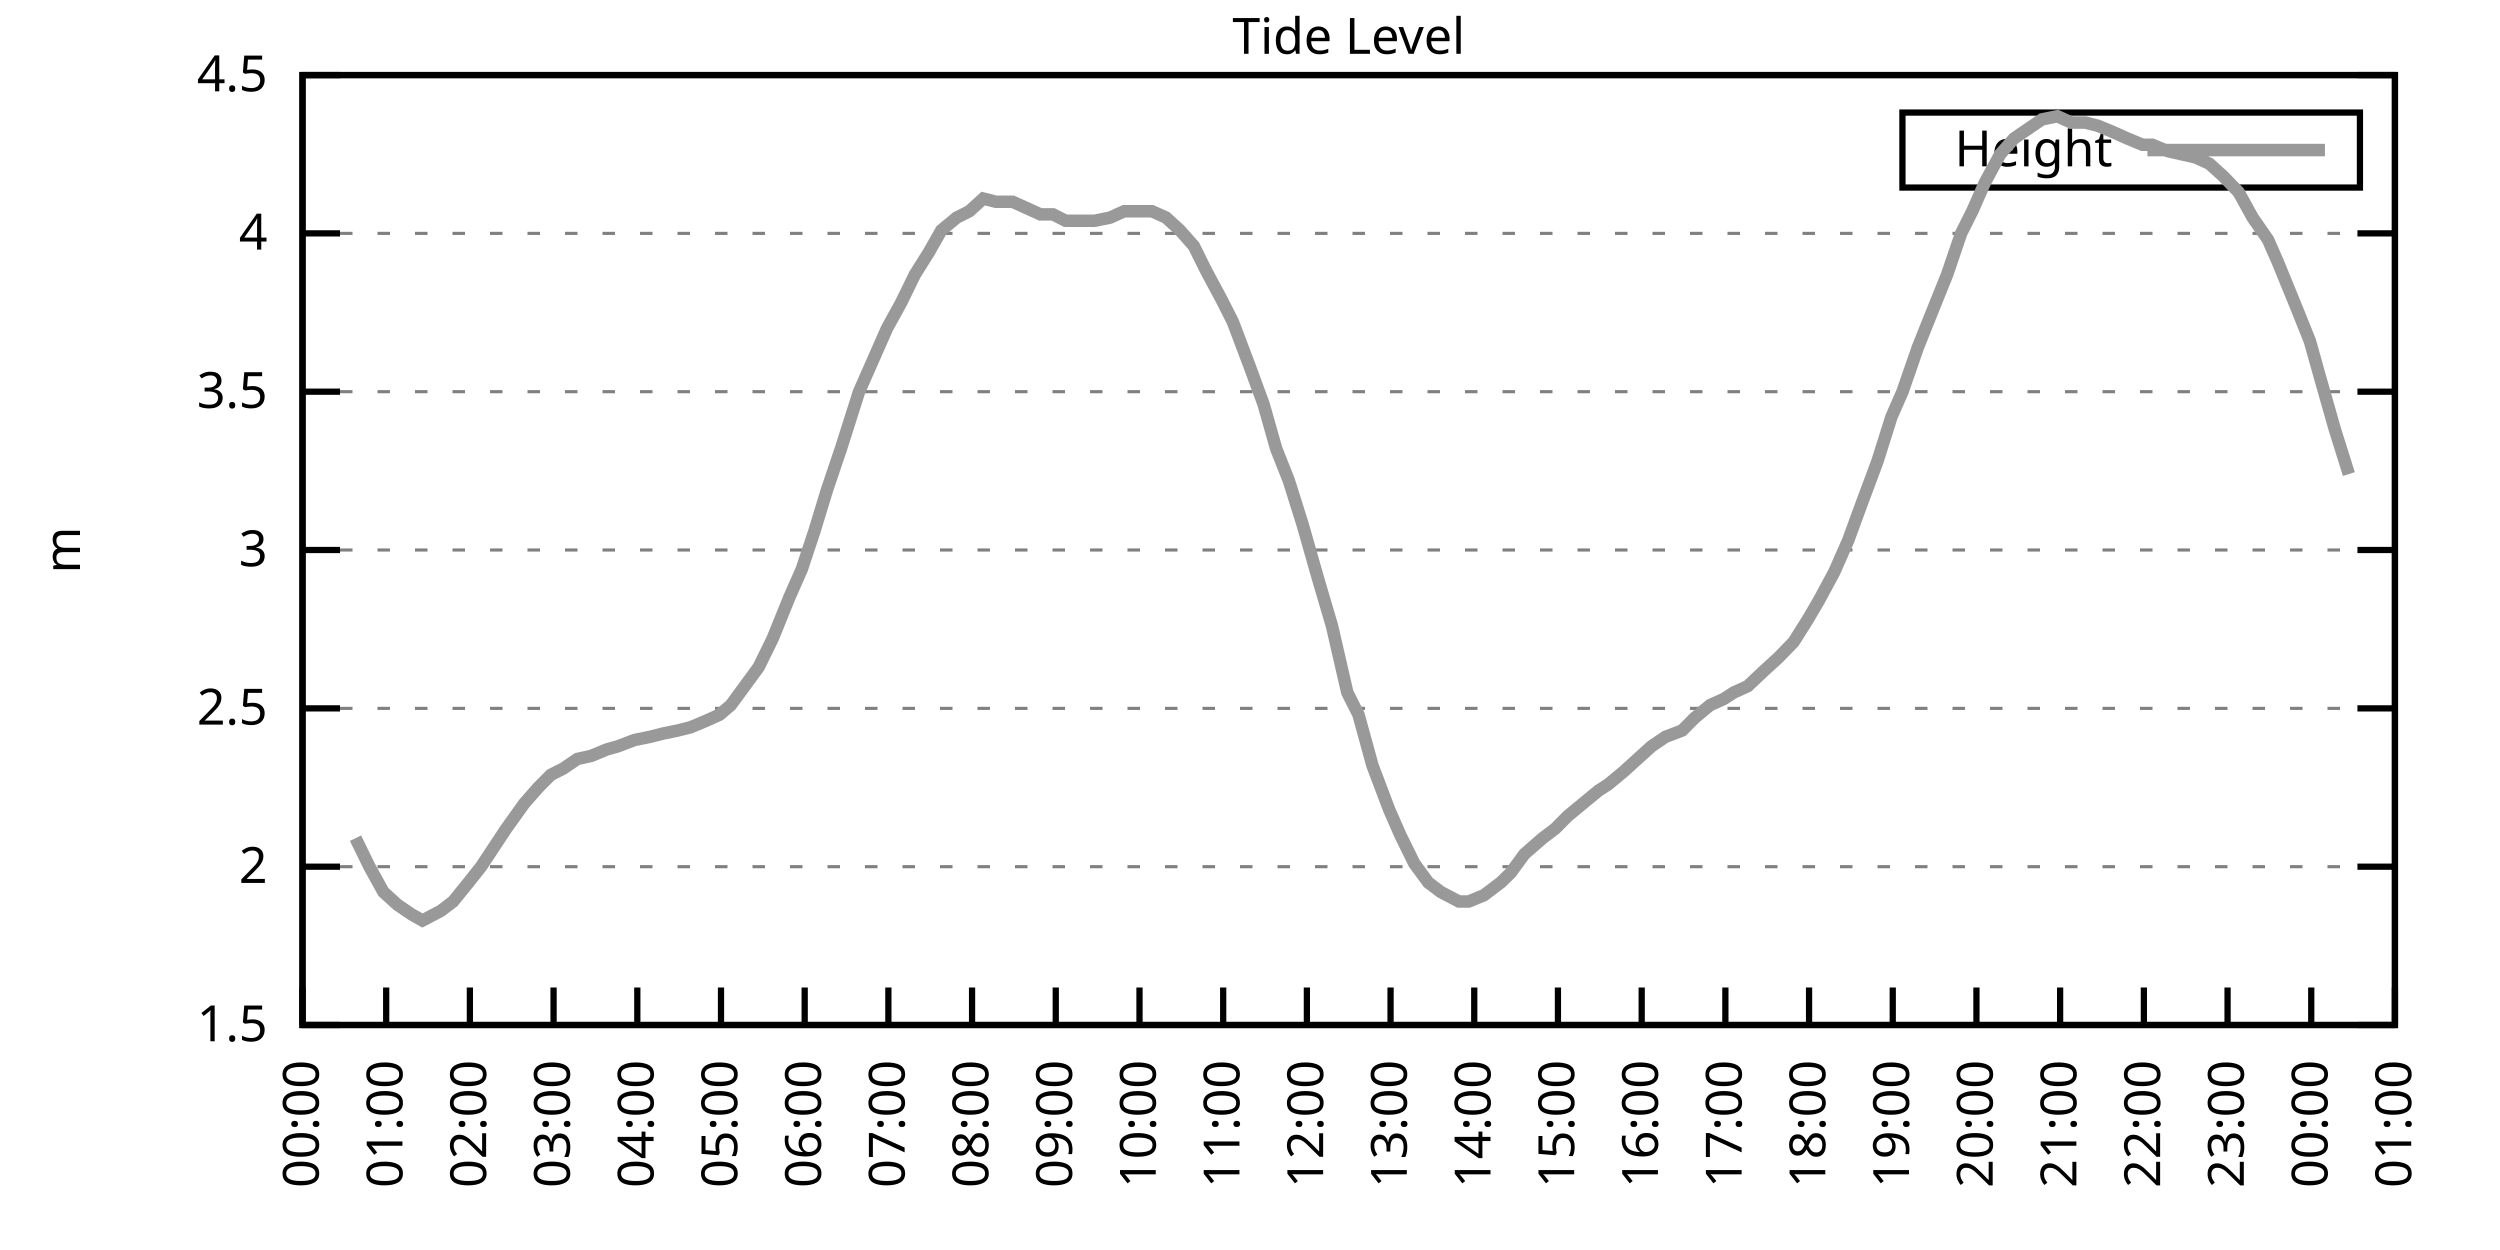
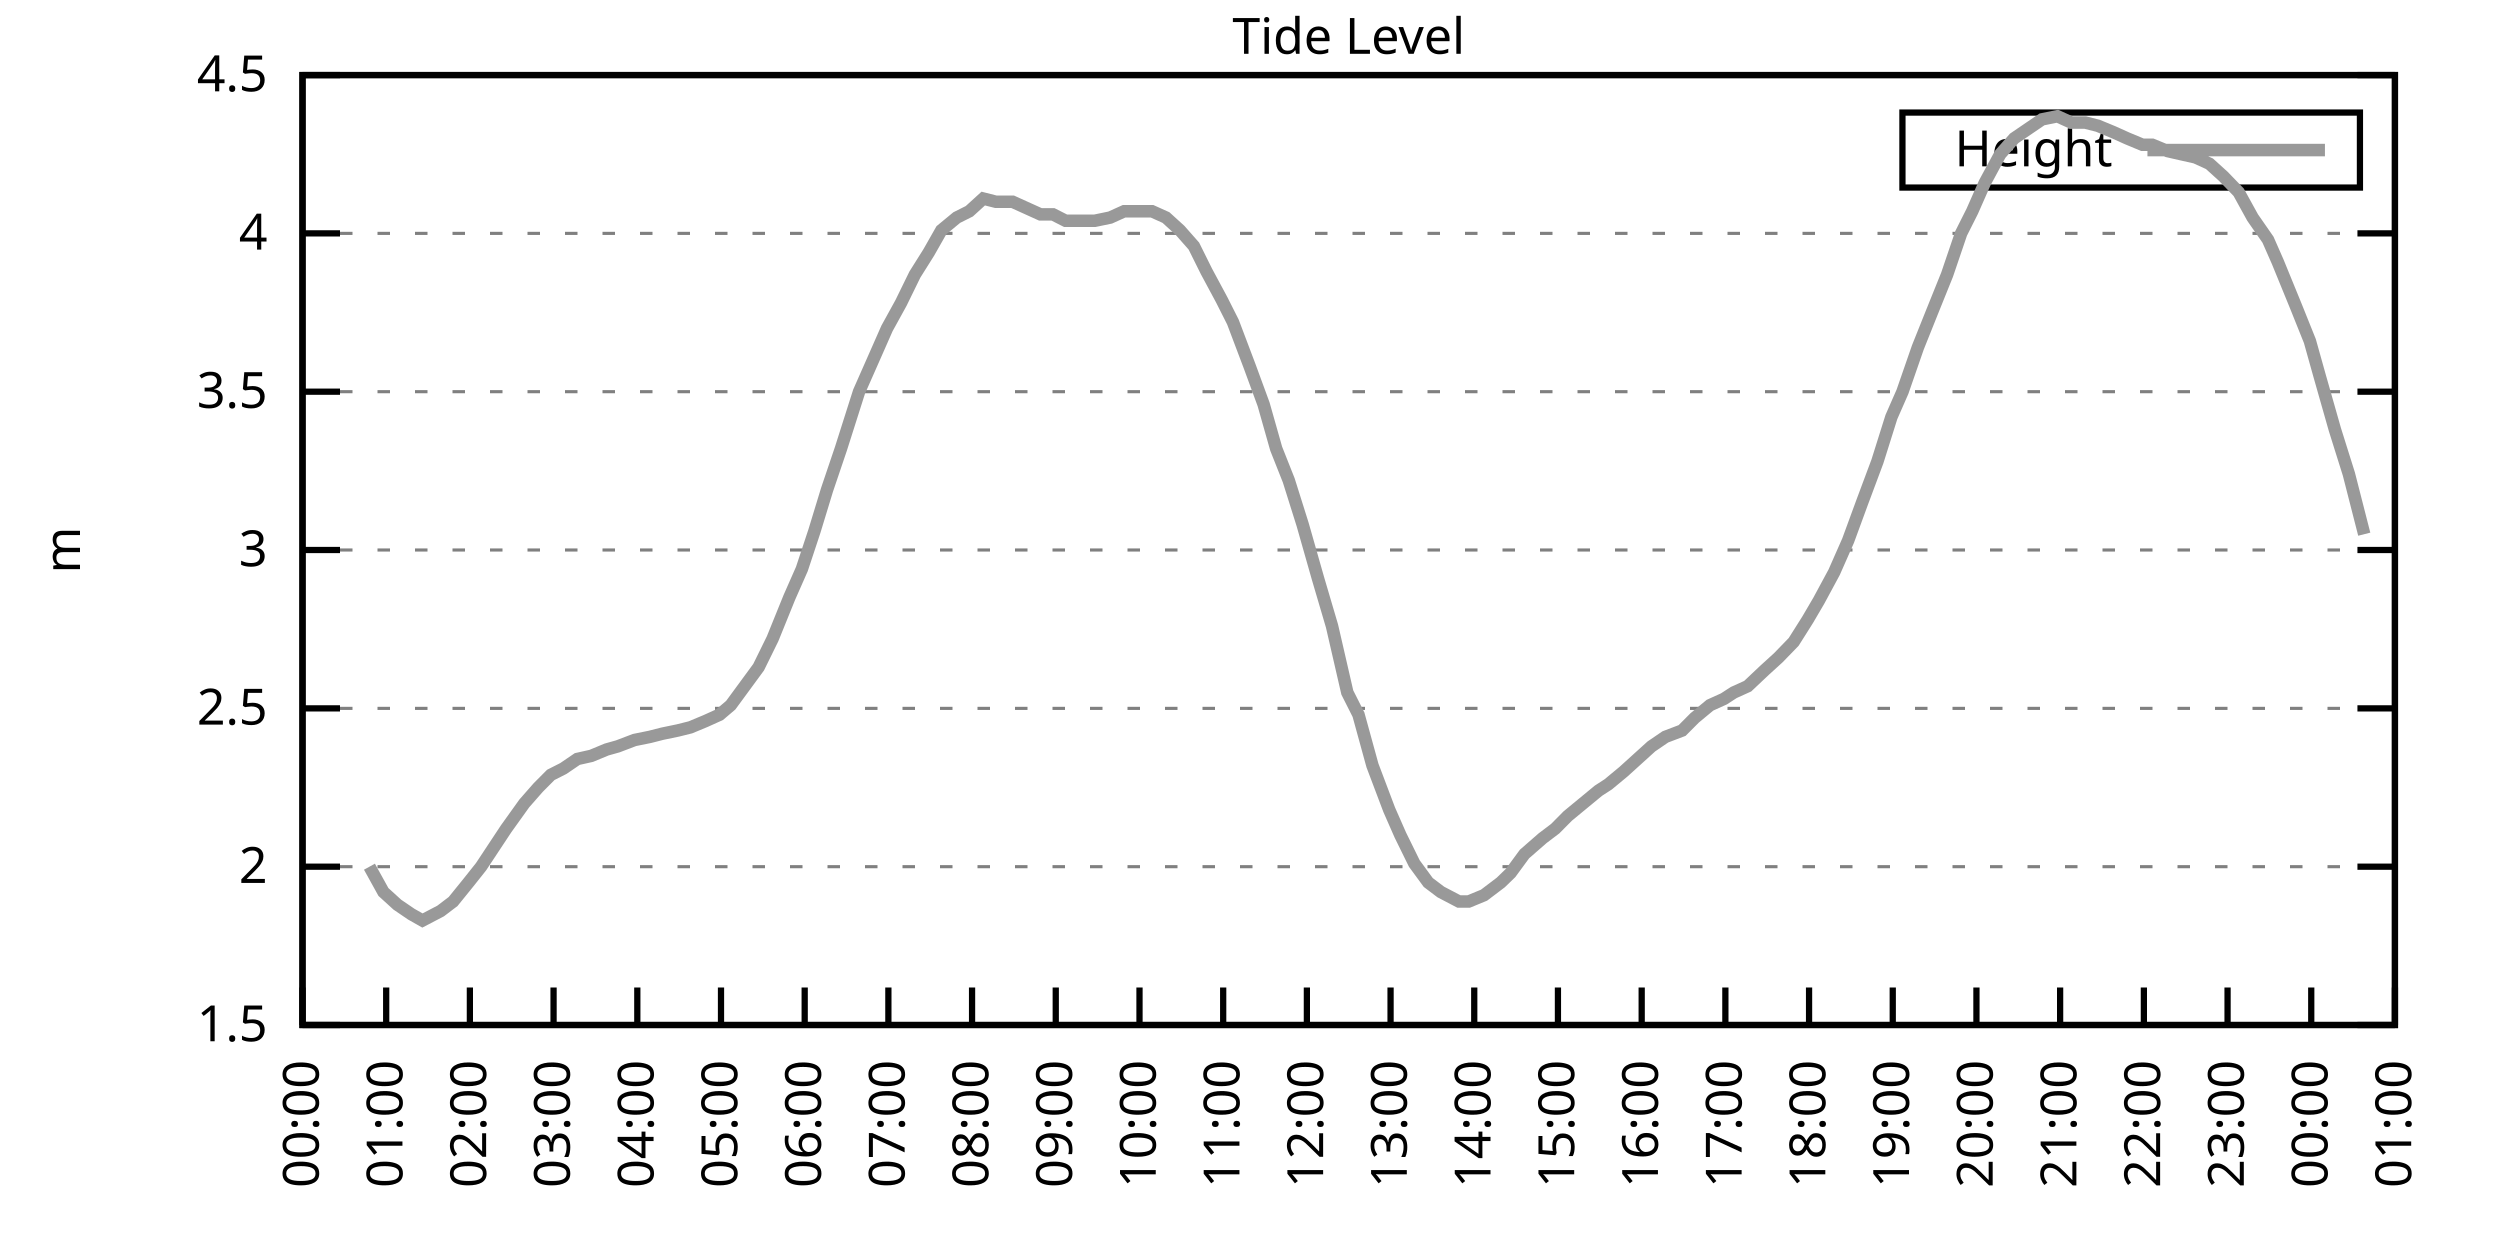
<svg xmlns="http://www.w3.org/2000/svg" xmlns:xlink="http://www.w3.org/1999/xlink" width="400" height="200" viewBox="0 0 400 200">
  <g id="gnuplot_canvas">
    <rect x="0" y="0" width="400" height="200" fill="none" />
    <defs>
      <circle id="gpDot" r="0.5" stroke-width="0.5" stroke="currentColor" />
      <path id="gpPt0" stroke-width="0.333" stroke="currentColor" d="M-1,0 h2 M0,-1 v2" />
      <path id="gpPt1" stroke-width="0.333" stroke="currentColor" d="M-1,-1 L1,1 M1,-1 L-1,1" />
      <path id="gpPt2" stroke-width="0.333" stroke="currentColor" d="M-1,0 L1,0 M0,-1 L0,1 M-1,-1 L1,1 M-1,1 L1,-1" />
      <rect id="gpPt3" stroke-width="0.333" stroke="currentColor" x="-1" y="-1" width="2" height="2" />
      <rect id="gpPt4" stroke-width="0.333" stroke="currentColor" fill="currentColor" x="-1" y="-1" width="2" height="2" />
      <circle id="gpPt5" stroke-width="0.333" stroke="currentColor" cx="0" cy="0" r="1" />
      <use xlink:href="#gpPt5" id="gpPt6" fill="currentColor" stroke="none" />
      <path id="gpPt7" stroke-width="0.333" stroke="currentColor" d="M0,-1.33 L-1.33,0.67 L1.33,0.67 z" />
      <use xlink:href="#gpPt7" id="gpPt8" fill="currentColor" stroke="none" />
      <use xlink:href="#gpPt7" id="gpPt9" stroke="currentColor" transform="rotate(180)" />
      <use xlink:href="#gpPt9" id="gpPt10" fill="currentColor" stroke="none" />
      <use xlink:href="#gpPt3" id="gpPt11" stroke="currentColor" transform="rotate(45)" />
      <use xlink:href="#gpPt11" id="gpPt12" fill="currentColor" stroke="none" />
      <path id="gpPt13" stroke-width="0.333" stroke="currentColor" d="M0,1.330 L1.265,0.411 L0.782,-1.067 L-0.782,-1.076 L-1.265,0.411 z" />
      <use xlink:href="#gpPt13" id="gpPt14" fill="currentColor" stroke="none" />
      <filter id="textbox" filterUnits="objectBoundingBox" x="0" y="0" height="1" width="1">
        <feFlood flood-color="white" flood-opacity="1" result="bgnd" />
        <feComposite in="SourceGraphic" in2="bgnd" operator="atop" />
      </filter>
      <filter id="greybox" filterUnits="objectBoundingBox" x="0" y="0" height="1" width="1">
        <feFlood flood-color="lightgrey" flood-opacity="1" result="grey" />
        <feComposite in="SourceGraphic" in2="grey" operator="atop" />
      </filter>
    </defs>
    <g fill="none" color="white" stroke="currentColor" stroke-width="1.00" stroke-linecap="butt" stroke-linejoin="miter">
</g>
    <g fill="none" color="black" stroke="currentColor" stroke-width="1.00" stroke-linecap="butt" stroke-linejoin="miter">
      <g stroke="none" shape-rendering="crispEdges">
        <polygon fill="rgb(255, 255, 255)" points="48.40,164.00 383.18,164.00 383.18,12.02 48.40,12.02 " />
      </g>
    </g>
    <g fill="none" color="black" stroke="currentColor" stroke-width="1.00" stroke-linecap="butt" stroke-linejoin="miter">
</g>
    <g fill="none" color="black" stroke="black" stroke-width="0.50" stroke-linecap="butt" stroke-linejoin="miter">
</g>
    <g fill="none" color="gray" stroke="currentColor" stroke-width="0.50" stroke-linecap="butt" stroke-linejoin="miter">
      <path stroke="gray" stroke-dasharray="2,4" class="gridline" d="M48.40,164.00 L383.19,164.00  " />
    </g>
    <g fill="none" color="gray" stroke="gray" stroke-width="1.00" stroke-linecap="butt" stroke-linejoin="miter">
</g>
    <g fill="none" color="black" stroke="currentColor" stroke-width="1.00" stroke-linecap="butt" stroke-linejoin="miter">
      <path stroke="black" d="M48.40,164.00 L54.40,164.00 M383.19,164.00 L377.19,164.00  " />
      <g transform="translate(42.80,166.60)" stroke="none" fill="black" font-family="Sans" font-size="8.00" text-anchor="end">
        <text>
          <tspan font-family="Sans"> 1.5</tspan>
        </text>
      </g>
    </g>
    <g fill="none" color="black" stroke="currentColor" stroke-width="1.00" stroke-linecap="butt" stroke-linejoin="miter">
</g>
    <g fill="none" color="black" stroke="black" stroke-width="0.50" stroke-linecap="butt" stroke-linejoin="miter">
</g>
    <g fill="none" color="gray" stroke="currentColor" stroke-width="0.50" stroke-linecap="butt" stroke-linejoin="miter">
      <path stroke="gray" stroke-dasharray="2,4" class="gridline" d="M48.40,138.67 L383.19,138.67  " />
    </g>
    <g fill="none" color="gray" stroke="gray" stroke-width="1.00" stroke-linecap="butt" stroke-linejoin="miter">
</g>
    <g fill="none" color="black" stroke="currentColor" stroke-width="1.00" stroke-linecap="butt" stroke-linejoin="miter">
      <path stroke="black" d="M48.40,138.67 L54.40,138.67 M383.19,138.67 L377.19,138.67  " />
      <g transform="translate(42.80,141.27)" stroke="none" fill="black" font-family="Sans" font-size="8.00" text-anchor="end">
        <text>
          <tspan font-family="Sans"> 2</tspan>
        </text>
      </g>
    </g>
    <g fill="none" color="black" stroke="currentColor" stroke-width="1.00" stroke-linecap="butt" stroke-linejoin="miter">
</g>
    <g fill="none" color="black" stroke="black" stroke-width="0.50" stroke-linecap="butt" stroke-linejoin="miter">
</g>
    <g fill="none" color="gray" stroke="currentColor" stroke-width="0.50" stroke-linecap="butt" stroke-linejoin="miter">
      <path stroke="gray" stroke-dasharray="2,4" class="gridline" d="M48.40,113.34 L383.19,113.34  " />
    </g>
    <g fill="none" color="gray" stroke="gray" stroke-width="1.00" stroke-linecap="butt" stroke-linejoin="miter">
</g>
    <g fill="none" color="black" stroke="currentColor" stroke-width="1.00" stroke-linecap="butt" stroke-linejoin="miter">
      <path stroke="black" d="M48.40,113.34 L54.40,113.34 M383.19,113.34 L377.19,113.34  " />
      <g transform="translate(42.80,115.94)" stroke="none" fill="black" font-family="Sans" font-size="8.00" text-anchor="end">
        <text>
          <tspan font-family="Sans"> 2.5</tspan>
        </text>
      </g>
    </g>
    <g fill="none" color="black" stroke="currentColor" stroke-width="1.00" stroke-linecap="butt" stroke-linejoin="miter">
</g>
    <g fill="none" color="black" stroke="black" stroke-width="0.50" stroke-linecap="butt" stroke-linejoin="miter">
</g>
    <g fill="none" color="gray" stroke="currentColor" stroke-width="0.50" stroke-linecap="butt" stroke-linejoin="miter">
      <path stroke="gray" stroke-dasharray="2,4" class="gridline" d="M48.40,88.00 L383.19,88.00  " />
    </g>
    <g fill="none" color="gray" stroke="gray" stroke-width="1.00" stroke-linecap="butt" stroke-linejoin="miter">
</g>
    <g fill="none" color="black" stroke="currentColor" stroke-width="1.00" stroke-linecap="butt" stroke-linejoin="miter">
      <path stroke="black" d="M48.40,88.00 L54.40,88.00 M383.19,88.00 L377.19,88.00  " />
      <g transform="translate(42.80,90.60)" stroke="none" fill="black" font-family="Sans" font-size="8.00" text-anchor="end">
        <text>
          <tspan font-family="Sans"> 3</tspan>
        </text>
      </g>
    </g>
    <g fill="none" color="black" stroke="currentColor" stroke-width="1.00" stroke-linecap="butt" stroke-linejoin="miter">
</g>
    <g fill="none" color="black" stroke="black" stroke-width="0.50" stroke-linecap="butt" stroke-linejoin="miter">
</g>
    <g fill="none" color="gray" stroke="currentColor" stroke-width="0.50" stroke-linecap="butt" stroke-linejoin="miter">
      <path stroke="gray" stroke-dasharray="2,4" class="gridline" d="M48.40,62.67 L383.19,62.67  " />
    </g>
    <g fill="none" color="gray" stroke="gray" stroke-width="1.00" stroke-linecap="butt" stroke-linejoin="miter">
</g>
    <g fill="none" color="black" stroke="currentColor" stroke-width="1.00" stroke-linecap="butt" stroke-linejoin="miter">
      <path stroke="black" d="M48.40,62.67 L54.40,62.67 M383.19,62.67 L377.19,62.67  " />
      <g transform="translate(42.80,65.27)" stroke="none" fill="black" font-family="Sans" font-size="8.00" text-anchor="end">
        <text>
          <tspan font-family="Sans"> 3.5</tspan>
        </text>
      </g>
    </g>
    <g fill="none" color="black" stroke="currentColor" stroke-width="1.00" stroke-linecap="butt" stroke-linejoin="miter">
</g>
    <g fill="none" color="black" stroke="black" stroke-width="0.50" stroke-linecap="butt" stroke-linejoin="miter">
</g>
    <g fill="none" color="gray" stroke="currentColor" stroke-width="0.50" stroke-linecap="butt" stroke-linejoin="miter">
      <path stroke="gray" stroke-dasharray="2,4" class="gridline" d="M48.40,37.34 L383.19,37.34  " />
    </g>
    <g fill="none" color="gray" stroke="gray" stroke-width="1.00" stroke-linecap="butt" stroke-linejoin="miter">
</g>
    <g fill="none" color="black" stroke="currentColor" stroke-width="1.00" stroke-linecap="butt" stroke-linejoin="miter">
      <path stroke="black" d="M48.40,37.34 L54.40,37.34 M383.19,37.34 L377.19,37.34  " />
      <g transform="translate(42.80,39.94)" stroke="none" fill="black" font-family="Sans" font-size="8.00" text-anchor="end">
        <text>
          <tspan font-family="Sans"> 4</tspan>
        </text>
      </g>
    </g>
    <g fill="none" color="black" stroke="currentColor" stroke-width="1.00" stroke-linecap="butt" stroke-linejoin="miter">
</g>
    <g fill="none" color="black" stroke="black" stroke-width="0.50" stroke-linecap="butt" stroke-linejoin="miter">
</g>
    <g fill="none" color="gray" stroke="currentColor" stroke-width="0.50" stroke-linecap="butt" stroke-linejoin="miter">
      <path stroke="gray" stroke-dasharray="2,4" class="gridline" d="M48.40,12.01 L383.19,12.01  " />
    </g>
    <g fill="none" color="gray" stroke="gray" stroke-width="1.00" stroke-linecap="butt" stroke-linejoin="miter">
</g>
    <g fill="none" color="black" stroke="currentColor" stroke-width="1.00" stroke-linecap="butt" stroke-linejoin="miter">
      <path stroke="black" d="M48.40,12.01 L54.40,12.01 M383.19,12.01 L377.19,12.01  " />
      <g transform="translate(42.80,14.61)" stroke="none" fill="black" font-family="Sans" font-size="8.00" text-anchor="end">
        <text>
          <tspan font-family="Sans"> 4.5</tspan>
        </text>
      </g>
    </g>
    <g fill="none" color="black" stroke="currentColor" stroke-width="1.00" stroke-linecap="butt" stroke-linejoin="miter">
      <path stroke="black" d="M48.40,164.00 L48.40,158.00  " />
      <g transform="translate(51.00,169.60) rotate(270.00)" stroke="none" fill="black" font-family="Sans" font-size="8.00" text-anchor="end">
        <text>
          <tspan font-family="Sans">00:00</tspan>
        </text>
      </g>
    </g>
    <g fill="none" color="black" stroke="currentColor" stroke-width="1.00" stroke-linecap="butt" stroke-linejoin="miter">
      <path stroke="black" d="M61.79,164.00 L61.79,158.00  " />
      <g transform="translate(64.39,169.60) rotate(270.00)" stroke="none" fill="black" font-family="Sans" font-size="8.00" text-anchor="end">
        <text>
          <tspan font-family="Sans">01:00</tspan>
        </text>
      </g>
    </g>
    <g fill="none" color="black" stroke="currentColor" stroke-width="1.00" stroke-linecap="butt" stroke-linejoin="miter">
      <path stroke="black" d="M75.18,164.00 L75.18,158.00  " />
      <g transform="translate(77.78,169.60) rotate(270.00)" stroke="none" fill="black" font-family="Sans" font-size="8.00" text-anchor="end">
        <text>
          <tspan font-family="Sans">02:00</tspan>
        </text>
      </g>
    </g>
    <g fill="none" color="black" stroke="currentColor" stroke-width="1.00" stroke-linecap="butt" stroke-linejoin="miter">
      <path stroke="black" d="M88.57,164.00 L88.57,158.00  " />
      <g transform="translate(91.17,169.60) rotate(270.00)" stroke="none" fill="black" font-family="Sans" font-size="8.00" text-anchor="end">
        <text>
          <tspan font-family="Sans">03:00</tspan>
        </text>
      </g>
    </g>
    <g fill="none" color="black" stroke="currentColor" stroke-width="1.00" stroke-linecap="butt" stroke-linejoin="miter">
      <path stroke="black" d="M101.97,164.00 L101.97,158.00  " />
      <g transform="translate(104.57,169.60) rotate(270.00)" stroke="none" fill="black" font-family="Sans" font-size="8.00" text-anchor="end">
        <text>
          <tspan font-family="Sans">04:00</tspan>
        </text>
      </g>
    </g>
    <g fill="none" color="black" stroke="currentColor" stroke-width="1.00" stroke-linecap="butt" stroke-linejoin="miter">
      <path stroke="black" d="M115.36,164.00 L115.36,158.00  " />
      <g transform="translate(117.96,169.60) rotate(270.00)" stroke="none" fill="black" font-family="Sans" font-size="8.00" text-anchor="end">
        <text>
          <tspan font-family="Sans">05:00</tspan>
        </text>
      </g>
    </g>
    <g fill="none" color="black" stroke="currentColor" stroke-width="1.00" stroke-linecap="butt" stroke-linejoin="miter">
      <path stroke="black" d="M128.75,164.00 L128.75,158.00  " />
      <g transform="translate(131.35,169.60) rotate(270.00)" stroke="none" fill="black" font-family="Sans" font-size="8.00" text-anchor="end">
        <text>
          <tspan font-family="Sans">06:00</tspan>
        </text>
      </g>
    </g>
    <g fill="none" color="black" stroke="currentColor" stroke-width="1.00" stroke-linecap="butt" stroke-linejoin="miter">
      <path stroke="black" d="M142.14,164.00 L142.14,158.00  " />
      <g transform="translate(144.74,169.60) rotate(270.00)" stroke="none" fill="black" font-family="Sans" font-size="8.00" text-anchor="end">
        <text>
          <tspan font-family="Sans">07:00</tspan>
        </text>
      </g>
    </g>
    <g fill="none" color="black" stroke="currentColor" stroke-width="1.00" stroke-linecap="butt" stroke-linejoin="miter">
      <path stroke="black" d="M155.53,164.00 L155.53,158.00  " />
      <g transform="translate(158.13,169.60) rotate(270.00)" stroke="none" fill="black" font-family="Sans" font-size="8.00" text-anchor="end">
        <text>
          <tspan font-family="Sans">08:00</tspan>
        </text>
      </g>
    </g>
    <g fill="none" color="black" stroke="currentColor" stroke-width="1.00" stroke-linecap="butt" stroke-linejoin="miter">
      <path stroke="black" d="M168.92,164.00 L168.92,158.00  " />
      <g transform="translate(171.52,169.60) rotate(270.00)" stroke="none" fill="black" font-family="Sans" font-size="8.00" text-anchor="end">
        <text>
          <tspan font-family="Sans">09:00</tspan>
        </text>
      </g>
    </g>
    <g fill="none" color="black" stroke="currentColor" stroke-width="1.00" stroke-linecap="butt" stroke-linejoin="miter">
      <path stroke="black" d="M182.32,164.00 L182.32,158.00  " />
      <g transform="translate(184.92,169.60) rotate(270.00)" stroke="none" fill="black" font-family="Sans" font-size="8.00" text-anchor="end">
        <text>
          <tspan font-family="Sans">10:00</tspan>
        </text>
      </g>
    </g>
    <g fill="none" color="black" stroke="currentColor" stroke-width="1.00" stroke-linecap="butt" stroke-linejoin="miter">
      <path stroke="black" d="M195.71,164.00 L195.71,158.00  " />
      <g transform="translate(198.31,169.60) rotate(270.00)" stroke="none" fill="black" font-family="Sans" font-size="8.00" text-anchor="end">
        <text>
          <tspan font-family="Sans">11:00</tspan>
        </text>
      </g>
    </g>
    <g fill="none" color="black" stroke="currentColor" stroke-width="1.00" stroke-linecap="butt" stroke-linejoin="miter">
      <path stroke="black" d="M209.10,164.00 L209.10,158.00  " />
      <g transform="translate(211.70,169.60) rotate(270.00)" stroke="none" fill="black" font-family="Sans" font-size="8.00" text-anchor="end">
        <text>
          <tspan font-family="Sans">12:00</tspan>
        </text>
      </g>
    </g>
    <g fill="none" color="black" stroke="currentColor" stroke-width="1.00" stroke-linecap="butt" stroke-linejoin="miter">
      <path stroke="black" d="M222.49,164.00 L222.49,158.00  " />
      <g transform="translate(225.09,169.60) rotate(270.00)" stroke="none" fill="black" font-family="Sans" font-size="8.00" text-anchor="end">
        <text>
          <tspan font-family="Sans">13:00</tspan>
        </text>
      </g>
    </g>
    <g fill="none" color="black" stroke="currentColor" stroke-width="1.00" stroke-linecap="butt" stroke-linejoin="miter">
      <path stroke="black" d="M235.88,164.00 L235.88,158.00  " />
      <g transform="translate(238.48,169.60) rotate(270.00)" stroke="none" fill="black" font-family="Sans" font-size="8.00" text-anchor="end">
        <text>
          <tspan font-family="Sans">14:00</tspan>
        </text>
      </g>
    </g>
    <g fill="none" color="black" stroke="currentColor" stroke-width="1.00" stroke-linecap="butt" stroke-linejoin="miter">
      <path stroke="black" d="M249.27,164.00 L249.27,158.00  " />
      <g transform="translate(251.87,169.60) rotate(270.00)" stroke="none" fill="black" font-family="Sans" font-size="8.00" text-anchor="end">
        <text>
          <tspan font-family="Sans">15:00</tspan>
        </text>
      </g>
    </g>
    <g fill="none" color="black" stroke="currentColor" stroke-width="1.00" stroke-linecap="butt" stroke-linejoin="miter">
      <path stroke="black" d="M262.67,164.00 L262.67,158.00  " />
      <g transform="translate(265.27,169.60) rotate(270.00)" stroke="none" fill="black" font-family="Sans" font-size="8.00" text-anchor="end">
        <text>
          <tspan font-family="Sans">16:00</tspan>
        </text>
      </g>
    </g>
    <g fill="none" color="black" stroke="currentColor" stroke-width="1.00" stroke-linecap="butt" stroke-linejoin="miter">
      <path stroke="black" d="M276.06,164.00 L276.06,158.00  " />
      <g transform="translate(278.66,169.60) rotate(270.00)" stroke="none" fill="black" font-family="Sans" font-size="8.00" text-anchor="end">
        <text>
          <tspan font-family="Sans">17:00</tspan>
        </text>
      </g>
    </g>
    <g fill="none" color="black" stroke="currentColor" stroke-width="1.00" stroke-linecap="butt" stroke-linejoin="miter">
      <path stroke="black" d="M289.45,164.00 L289.45,158.00  " />
      <g transform="translate(292.05,169.60) rotate(270.00)" stroke="none" fill="black" font-family="Sans" font-size="8.00" text-anchor="end">
        <text>
          <tspan font-family="Sans">18:00</tspan>
        </text>
      </g>
    </g>
    <g fill="none" color="black" stroke="currentColor" stroke-width="1.00" stroke-linecap="butt" stroke-linejoin="miter">
      <path stroke="black" d="M302.84,164.00 L302.84,158.00  " />
      <g transform="translate(305.44,169.60) rotate(270.00)" stroke="none" fill="black" font-family="Sans" font-size="8.00" text-anchor="end">
        <text>
          <tspan font-family="Sans">19:00</tspan>
        </text>
      </g>
    </g>
    <g fill="none" color="black" stroke="currentColor" stroke-width="1.00" stroke-linecap="butt" stroke-linejoin="miter">
      <path stroke="black" d="M316.23,164.00 L316.23,158.00  " />
      <g transform="translate(318.83,169.60) rotate(270.00)" stroke="none" fill="black" font-family="Sans" font-size="8.00" text-anchor="end">
        <text>
          <tspan font-family="Sans">20:00</tspan>
        </text>
      </g>
    </g>
    <g fill="none" color="black" stroke="currentColor" stroke-width="1.00" stroke-linecap="butt" stroke-linejoin="miter">
      <path stroke="black" d="M329.62,164.00 L329.62,158.00  " />
      <g transform="translate(332.22,169.60) rotate(270.00)" stroke="none" fill="black" font-family="Sans" font-size="8.00" text-anchor="end">
        <text>
          <tspan font-family="Sans">21:00</tspan>
        </text>
      </g>
    </g>
    <g fill="none" color="black" stroke="currentColor" stroke-width="1.00" stroke-linecap="butt" stroke-linejoin="miter">
      <path stroke="black" d="M343.02,164.00 L343.02,158.00  " />
      <g transform="translate(345.62,169.60) rotate(270.00)" stroke="none" fill="black" font-family="Sans" font-size="8.00" text-anchor="end">
        <text>
          <tspan font-family="Sans">22:00</tspan>
        </text>
      </g>
    </g>
    <g fill="none" color="black" stroke="currentColor" stroke-width="1.00" stroke-linecap="butt" stroke-linejoin="miter">
      <path stroke="black" d="M356.41,164.00 L356.41,158.00  " />
      <g transform="translate(359.01,169.60) rotate(270.00)" stroke="none" fill="black" font-family="Sans" font-size="8.00" text-anchor="end">
        <text>
          <tspan font-family="Sans">23:00</tspan>
        </text>
      </g>
    </g>
    <g fill="none" color="black" stroke="currentColor" stroke-width="1.00" stroke-linecap="butt" stroke-linejoin="miter">
      <path stroke="black" d="M369.80,164.00 L369.80,158.00  " />
      <g transform="translate(372.40,169.60) rotate(270.00)" stroke="none" fill="black" font-family="Sans" font-size="8.00" text-anchor="end">
        <text>
          <tspan font-family="Sans">00:00</tspan>
        </text>
      </g>
    </g>
    <g fill="none" color="black" stroke="currentColor" stroke-width="1.00" stroke-linecap="butt" stroke-linejoin="miter">
      <path stroke="black" d="M383.19,164.00 L383.19,158.00  " />
      <g transform="translate(385.79,169.60) rotate(270.00)" stroke="none" fill="black" font-family="Sans" font-size="8.00" text-anchor="end">
        <text>
          <tspan font-family="Sans">01:00</tspan>
        </text>
      </g>
    </g>
    <g fill="none" color="black" stroke="currentColor" stroke-width="1.00" stroke-linecap="butt" stroke-linejoin="miter">
</g>
    <g fill="none" color="black" stroke="currentColor" stroke-width="1.00" stroke-linecap="butt" stroke-linejoin="miter">
      <path stroke="black" d="M48.40,12.01 L48.40,164.00 L383.19,164.00 L383.19,12.01 L48.40,12.01 Z  " />
    </g>
    <g fill="none" color="black" stroke="currentColor" stroke-width="1.00" stroke-linecap="butt" stroke-linejoin="miter">
</g>
    <g fill="none" color="black" stroke="currentColor" stroke-width="1.00" stroke-linecap="butt" stroke-linejoin="miter">
      <path stroke="black" d="M304.39,30.01 L304.39,18.01 L377.59,18.01 L377.59,30.01 L304.39,30.01 Z  " />
    </g>
    <g id="Tide_level_plot_1">
      <g fill="none" color="white" stroke="black" stroke-width="2.00" stroke-linecap="butt" stroke-linejoin="miter">
</g>
      <g fill="none" color="black" stroke="currentColor" stroke-width="2.00" stroke-linecap="butt" stroke-linejoin="miter">
        <g transform="translate(337.99,26.61)" stroke="none" fill="black" font-family="Sans" font-size="8.00" text-anchor="end">
          <text>
            <tspan font-family="Sans">Height</tspan>
          </text>
        </g>
      </g>
      <g fill="none" color="black" stroke="currentColor" stroke-width="2.00" stroke-linecap="butt" stroke-linejoin="miter">
-         <path stroke="rgb(153, 153, 153)" d="M343.59,24.01 L371.99,24.01 M56.88,134.11 L59.11,138.67 L61.35,142.72 L63.58,144.75 L65.81,146.27 L67.59,147.28   L70.50,145.76 L72.50,144.24 L74.96,141.20 L76.97,138.67 L78.98,135.63 L80.99,132.59 L83.89,128.54 L86.12,126.00   L88.13,123.98 L90.14,122.96 L92.37,121.44 L94.60,120.94 L97.06,119.92 L98.84,119.42 L101.52,118.40 L103.98,117.90   L105.98,117.39 L108.44,116.88 L110.45,116.38 L112.90,115.36 L115.13,114.35 L116.92,112.83 L119.15,109.79 L121.38,106.75   L123.62,102.19 L126.29,95.60 L128.30,91.04 L130.31,84.97 L132.32,78.38 L134.55,71.79 L137.45,62.67 L139.24,58.62   L141.92,52.54 L144.15,48.49 L146.38,43.93 L148.61,40.38 L150.62,36.84 L153.08,34.81 L155.09,33.80 L157.32,31.77   L159.33,32.28 L162.01,32.28 L164.24,33.29 L166.47,34.30 L168.48,34.30 L170.49,35.32 L172.72,35.32 L175.17,35.32   L177.63,34.81 L179.86,33.80 L181.65,33.80 L184.32,33.80 L186.56,34.81 L188.79,36.84 L191.02,39.37 L193.03,43.42   L195.48,47.98 L197.27,51.53 L199.95,58.62 L202.18,64.70 L204.19,71.79 L206.20,76.86 L208.43,83.95 L210.88,92.56   L213.12,100.16 L215.57,110.80 L217.36,114.35 L219.59,122.46 L222.27,129.55 L224.05,133.60 L226.29,138.16 L228.52,141.20   L230.53,142.72 L233.43,144.24 L234.99,144.24 L237.44,143.23 L240.12,141.20 L241.69,139.68 L243.92,136.64 L246.82,134.11   L248.83,132.59 L250.84,130.56 L253.29,128.54 L255.75,126.51 L257.31,125.50 L259.76,123.47 L262.00,121.44 L264.23,119.42   L266.46,117.90 L269.14,116.88 L271.15,114.86 L273.60,112.83 L275.83,111.82 L277.40,110.80 L279.63,109.79 L282.31,107.26   L284.54,105.23 L286.99,102.70 L289.23,99.15 L291.01,96.11 L293.47,91.55 L295.70,86.49 L297.93,80.41 L300.39,73.82   L302.62,66.73 L304.40,62.67 L306.86,55.58 L309.09,50.01 L311.54,43.93 L313.78,37.34 L315.56,33.80 L317.57,29.24   L320.03,24.68 L322.26,22.14 L324.49,20.62 L326.72,19.10 L329.18,18.60 L331.41,19.61 L333.64,19.61 L335.65,20.12   L338.10,21.13 L340.34,22.14 L342.79,23.16 L344.35,23.16 L346.81,24.17 L349.04,24.68 L351.27,25.18 L353.51,26.20   L355.74,28.22 L358.19,30.76 L360.42,34.81 L362.88,38.35 L364.44,41.90 L367.34,48.99 L369.58,54.57 L371.14,60.14   L373.59,68.75 L375.82,75.85  " />
+         <path stroke="rgb(153, 153, 153)" d="M343.59,24.01 L371.99,24.01 M59.11,138.67 L61.35,142.72 L63.58,144.75 L65.81,146.27 L67.59,147.28 L70.50,145.76   L72.50,144.24 L74.96,141.20 L76.97,138.67 L78.98,135.63 L80.99,132.59 L83.89,128.54 L86.12,126.00 L88.13,123.98   L90.14,122.96 L92.37,121.44 L94.60,120.94 L97.06,119.92 L98.84,119.42 L101.52,118.40 L103.98,117.90 L105.98,117.39   L108.44,116.88 L110.45,116.38 L112.90,115.36 L115.13,114.35 L116.92,112.83 L119.15,109.79 L121.38,106.75 L123.62,102.19   L126.29,95.60 L128.30,91.04 L130.31,84.97 L132.32,78.38 L134.55,71.79 L137.45,62.67 L139.24,58.62 L141.92,52.54   L144.15,48.49 L146.38,43.93 L148.61,40.38 L150.62,36.84 L153.08,34.81 L155.09,33.80 L157.32,31.77 L159.33,32.28   L162.01,32.28 L164.24,33.29 L166.47,34.30 L168.48,34.30 L170.49,35.32 L172.72,35.32 L175.17,35.32 L177.63,34.81   L179.86,33.80 L181.65,33.80 L184.32,33.80 L186.56,34.81 L188.79,36.84 L191.02,39.37 L193.03,43.42 L195.48,47.98   L197.27,51.53 L199.95,58.62 L202.18,64.70 L204.19,71.79 L206.20,76.86 L208.43,83.95 L210.88,92.56 L213.12,100.16   L215.57,110.80 L217.36,114.35 L219.59,122.46 L222.27,129.55 L224.05,133.60 L226.29,138.16 L228.52,141.20 L230.53,142.72   L233.43,144.24 L234.99,144.24 L237.44,143.23 L240.12,141.20 L241.69,139.68 L243.92,136.64 L246.82,134.11 L248.83,132.59   L250.84,130.56 L253.29,128.54 L255.75,126.51 L257.31,125.50 L259.76,123.47 L262.00,121.44 L264.23,119.42 L266.46,117.90   L269.14,116.88 L271.15,114.86 L273.60,112.83 L275.83,111.82 L277.40,110.80 L279.63,109.79 L282.31,107.26 L284.54,105.23   L286.99,102.70 L289.23,99.15 L291.01,96.11 L293.47,91.55 L295.70,86.49 L297.93,80.41 L300.39,73.82 L302.62,66.73   L304.40,62.67 L306.86,55.58 L309.09,50.01 L311.54,43.93 L313.78,37.34 L315.56,33.80 L317.57,29.24 L320.03,24.68   L322.26,22.14 L324.49,20.62 L326.72,19.10 L329.18,18.60 L331.41,19.61 L333.64,19.61 L335.65,20.12 L338.10,21.13   L340.34,22.14 L342.79,23.16 L344.35,23.16 L346.81,24.17 L349.04,24.68 L351.27,25.18 L353.51,26.20 L355.74,28.22   L358.19,30.76 L360.42,34.81 L362.88,38.35 L364.44,41.90 L367.34,48.99 L369.58,54.57 L371.14,60.14 L373.59,68.75   L375.82,75.85 L378.28,85.47  " />
      </g>
    </g>
    <g fill="none" color="black" stroke="currentColor" stroke-width="2.00" stroke-linecap="butt" stroke-linejoin="miter">
</g>
    <g fill="none" color="black" stroke="black" stroke-width="1.00" stroke-linecap="butt" stroke-linejoin="miter">
</g>
    <g fill="none" color="black" stroke="currentColor" stroke-width="1.00" stroke-linecap="butt" stroke-linejoin="miter">
      <path stroke="black" d="M48.40,12.01 L48.40,164.00 L383.19,164.00 L383.19,12.01 L48.40,12.01 Z  " />
      <g transform="translate(12.80,88.01) rotate(270.00)" stroke="none" fill="black" font-family="Sans" font-size="8.00" text-anchor="middle">
        <text>
          <tspan font-family="Sans">m</tspan>
        </text>
      </g>
    </g>
    <g fill="none" color="black" stroke="currentColor" stroke-width="1.00" stroke-linecap="butt" stroke-linejoin="miter">
</g>
    <g fill="none" color="black" stroke="currentColor" stroke-width="1.00" stroke-linecap="butt" stroke-linejoin="miter">
      <g transform="translate(215.79,8.61)" stroke="none" fill="black" font-family="Sans" font-size="8.00" text-anchor="middle">
        <text>
          <tspan font-family="Sans">Tide Level</tspan>
        </text>
      </g>
    </g>
    <g fill="none" color="black" stroke="currentColor" stroke-width="1.00" stroke-linecap="butt" stroke-linejoin="miter">
</g>
  </g>
</svg>
